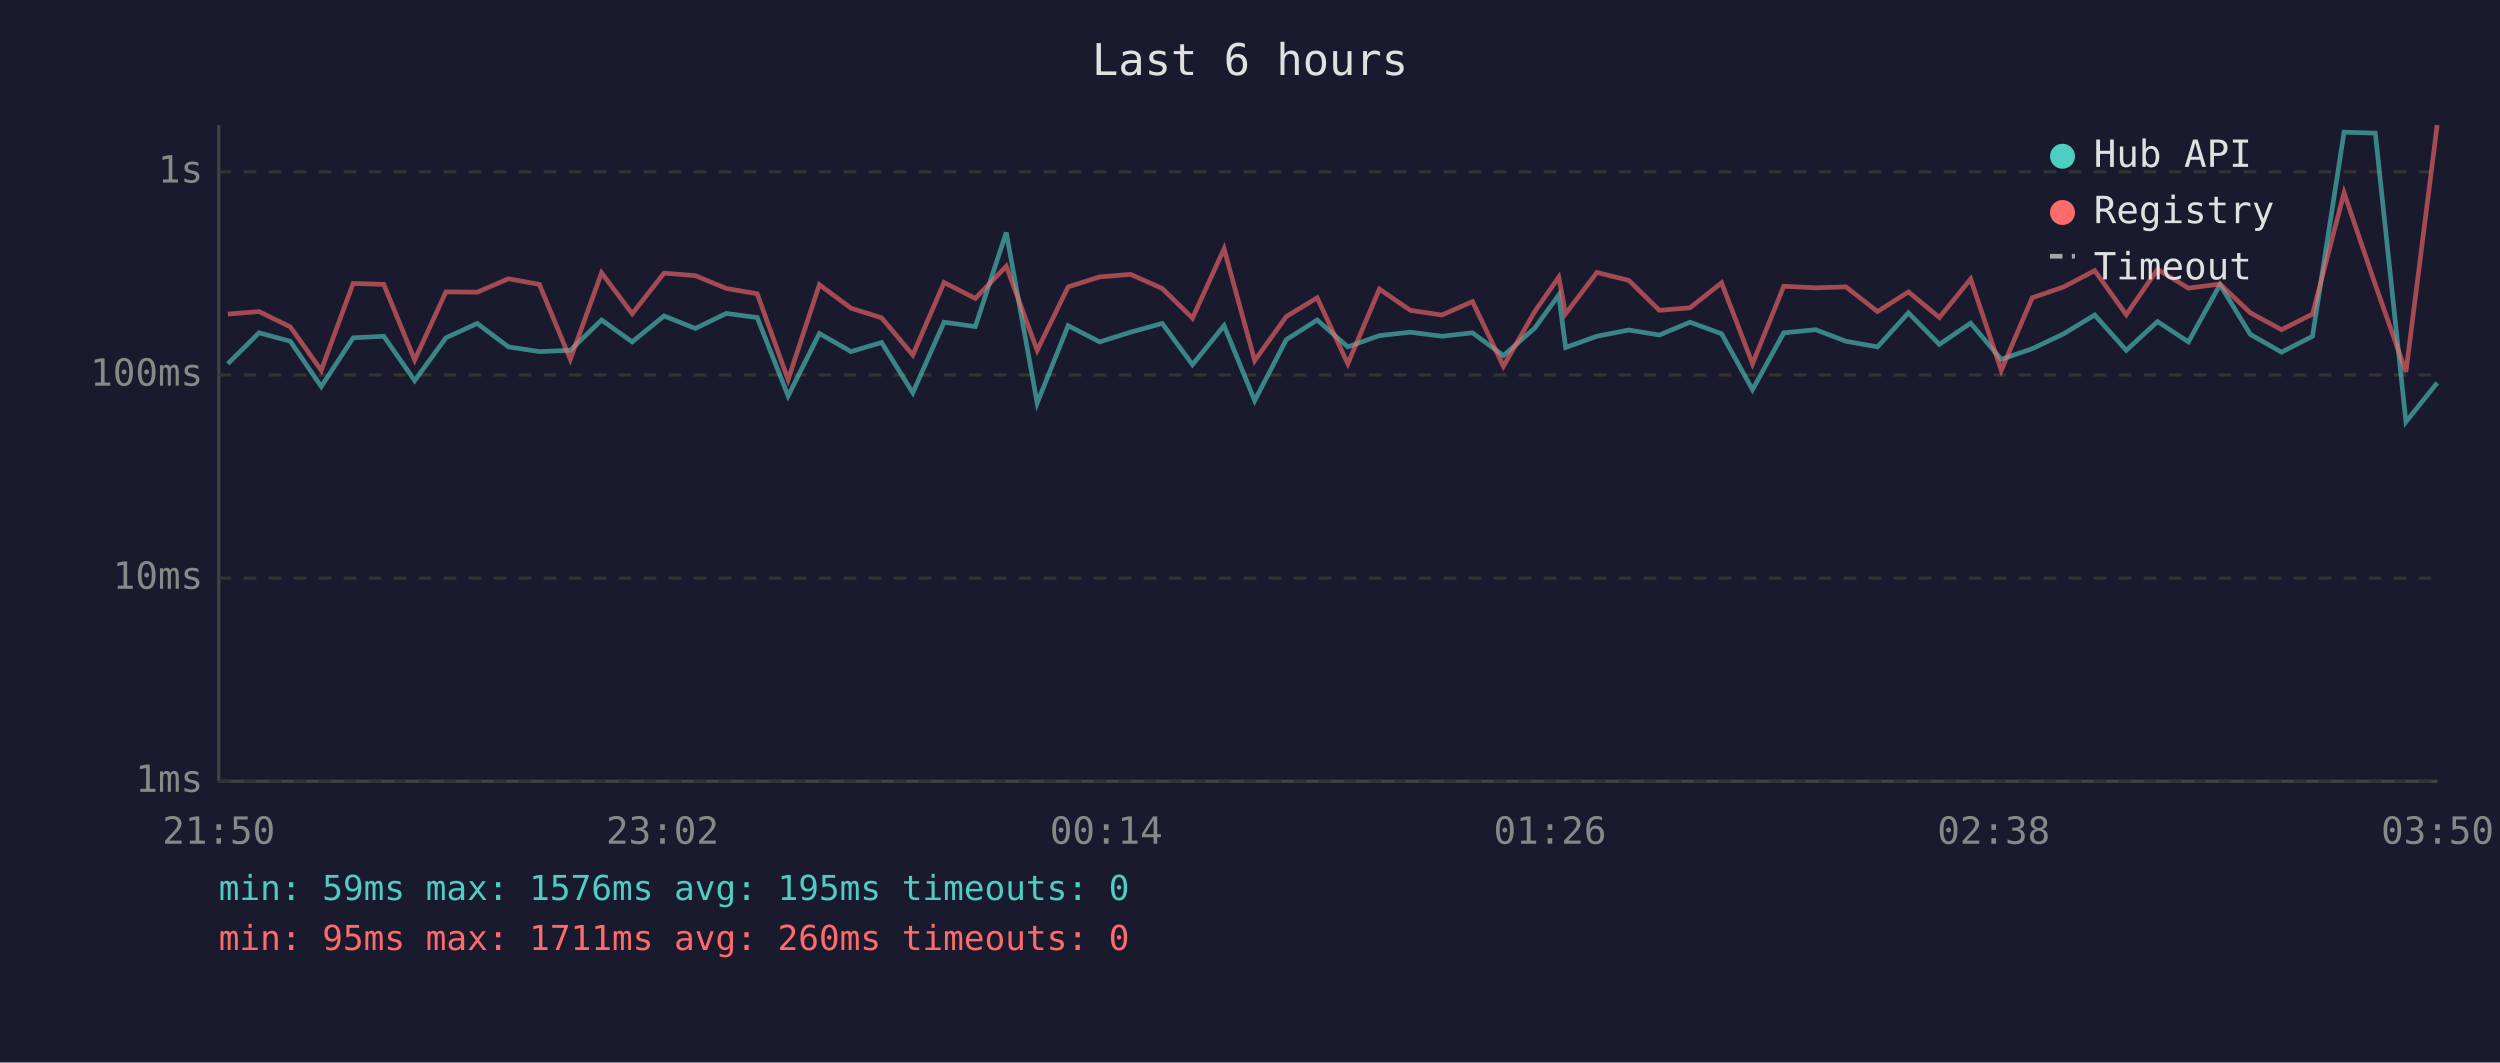
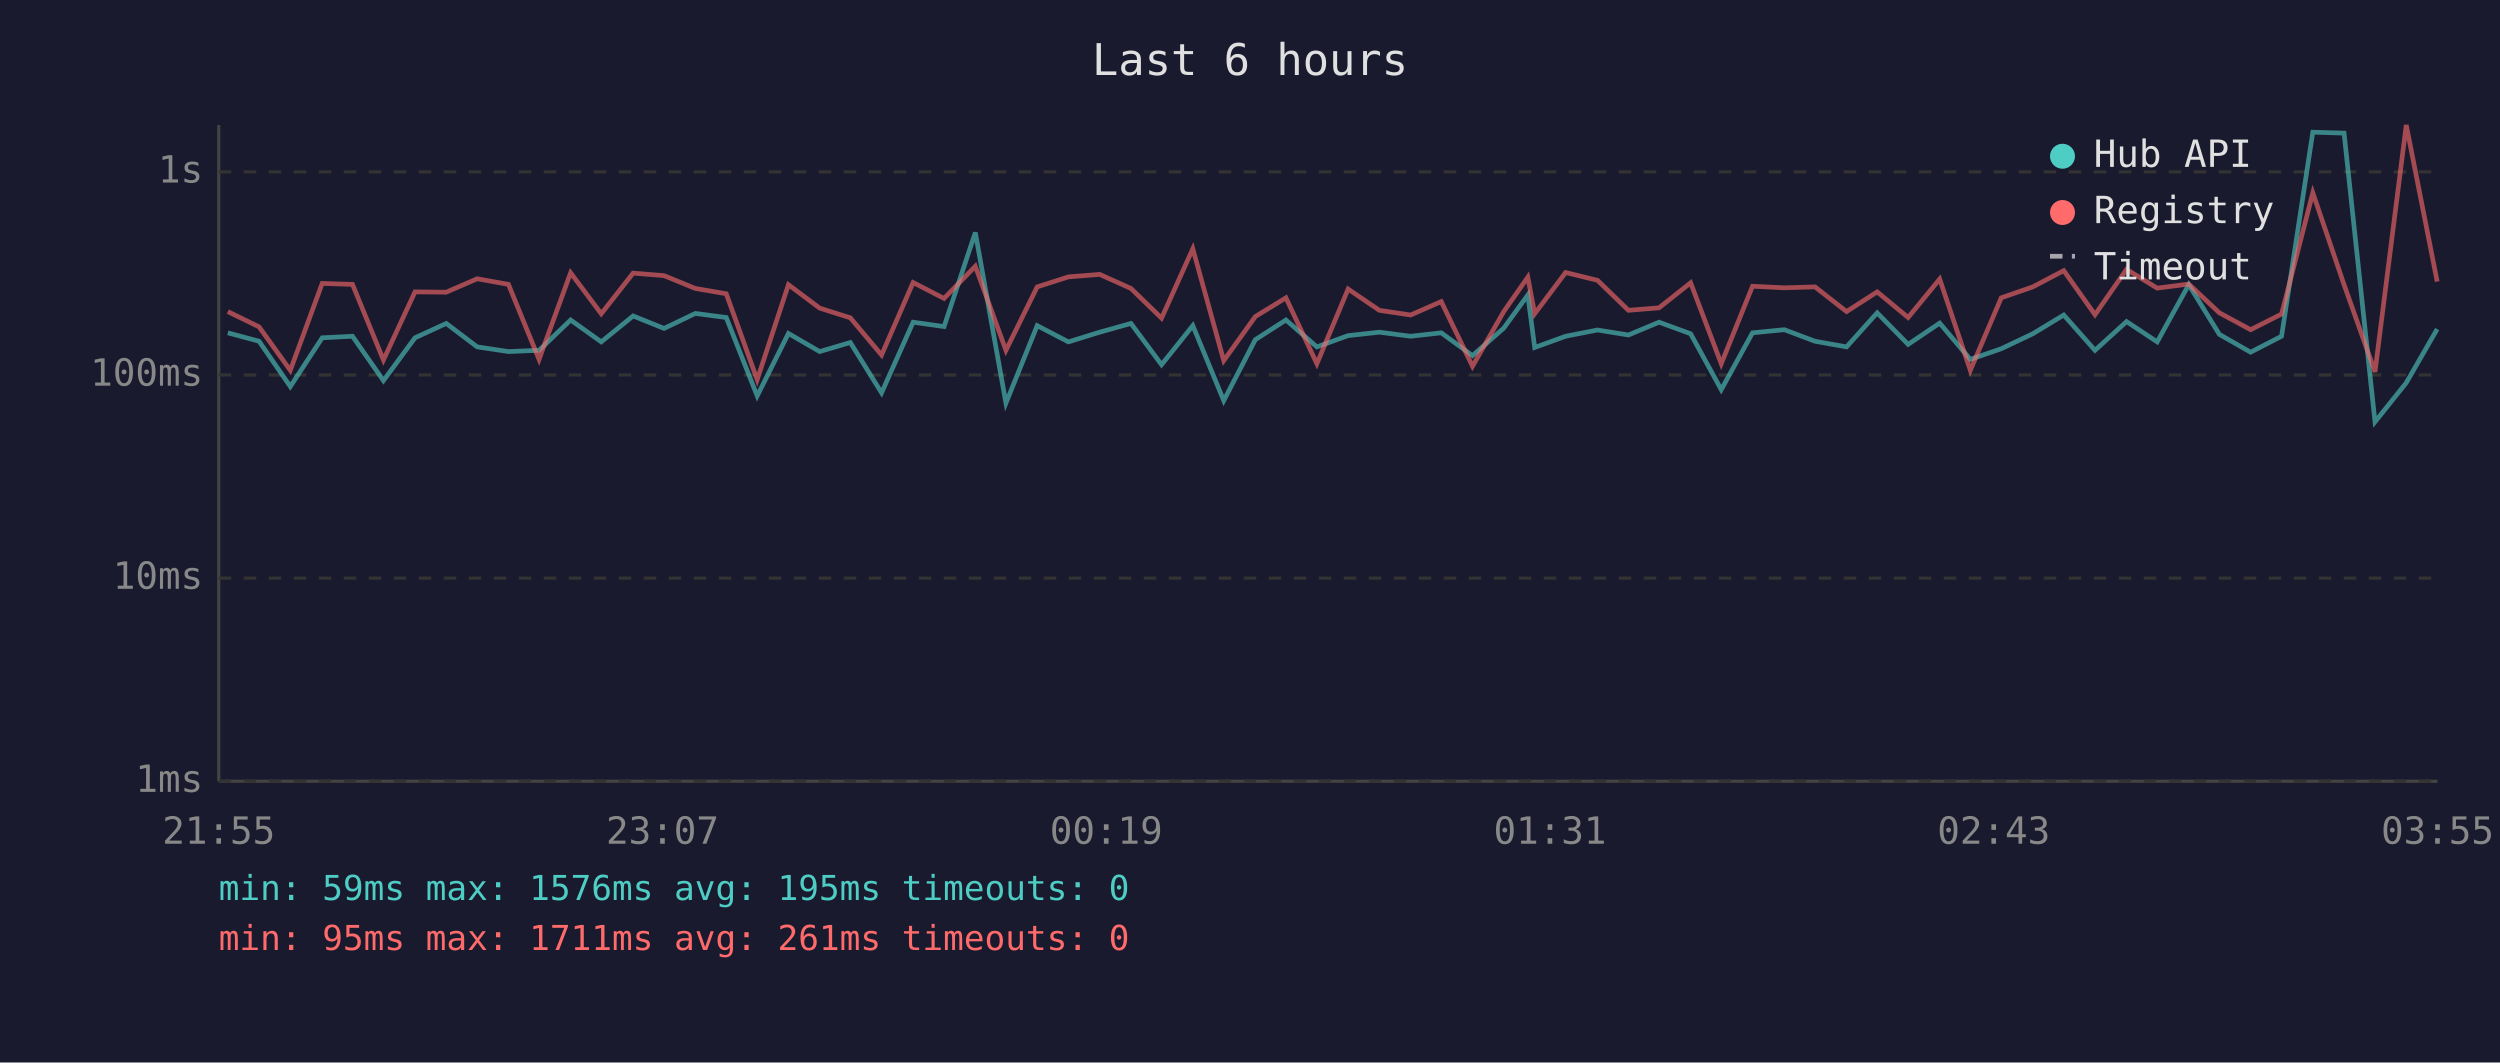
<svg xmlns="http://www.w3.org/2000/svg" viewBox="0 0 800 340" font-family="monospace" font-size="12">
  <rect width="800" height="340" fill="#1a1a2e" />
  <text x="400" y="24" fill="#e0e0e0" font-size="14" text-anchor="middle">Last 6 hours</text>
  <line x1="70" y1="40" x2="70" y2="250" stroke="#444" stroke-width="1" />
  <line x1="70" y1="250" x2="780" y2="250" stroke="#444" stroke-width="1" />
  <line x1="70" y1="250" x2="780" y2="250" stroke="#333" stroke-width="1" stroke-dasharray="4" />
  <text x="65" y="250" fill="#888" text-anchor="end" dominant-baseline="middle">1ms</text>
  <line x1="70" y1="185" x2="780" y2="185" stroke="#333" stroke-width="1" stroke-dasharray="4" />
  <text x="65" y="185" fill="#888" text-anchor="end" dominant-baseline="middle">10ms</text>
  <line x1="70" y1="120" x2="780" y2="120" stroke="#333" stroke-width="1" stroke-dasharray="4" />
  <text x="65" y="120" fill="#888" text-anchor="end" dominant-baseline="middle">100ms</text>
  <line x1="70" y1="55" x2="780" y2="55" stroke="#333" stroke-width="1" stroke-dasharray="4" />
  <text x="65" y="55" fill="#888" text-anchor="end" dominant-baseline="middle">1s</text>
-   <text x="70" y="270" fill="#888" text-anchor="middle">21:50</text>
-   <text x="212" y="270" fill="#888" text-anchor="middle">23:02</text>
-   <text x="354" y="270" fill="#888" text-anchor="middle">00:14</text>
-   <text x="496" y="270" fill="#888" text-anchor="middle">01:26</text>
-   <text x="638" y="270" fill="#888" text-anchor="middle">02:38</text>
-   <text x="780" y="270" fill="#888" text-anchor="middle">03:50</text>
-   <polyline points="72.9,116.4 82.9,106.5 92.9,109.2 102.8,123.7 113.0,108.1 122.8,107.6 132.7,121.8 142.7,108.1 152.7,103.5 162.7,111.0 172.6,112.5 182.5,112.1 192.5,102.4 202.3,109.4 212.5,101.1 222.5,105.1 232.4,100.3 242.3,101.6 252.2,126.7 262.2,106.7 272.3,112.5 282.1,109.6 292.1,125.7 302.1,103.1 312.1,104.5 322.0,74.4 331.9,129.0 341.8,104.2 351.9,109.4 361.8,106.3 371.9,103.5 381.6,116.7 391.7,104.2 401.5,128.2 411.6,108.7 421.5,102.4 431.3,111.0 441.4,107.4 451.3,106.3 461.4,107.6 471.2,106.5 481.1,113.8 491.1,105.0 498.8,94.4 501.0,111.2 511.0,107.6 521.2,105.6 531.0,107.2 540.8,103.1 550.9,106.8 560.8,124.7 570.8,106.5 581.0,105.5 590.7,109.2 600.8,111.0 610.7,100.1 620.6,110.2 630.6,103.4 640.4,115.0 650.3,111.6 660.4,106.8 670.3,100.8 680.4,112.1 690.4,102.9 700.3,109.4 710.4,91.1 720.1,107.0 730.1,112.7 740.0,107.6 750.1,42.3 760.1,42.6 769.9,135.0 779.9,122.5" fill="none" stroke="#4ecdc4" stroke-width="1.5" opacity="0.6" />
-   <polyline points="72.9,100.5 82.9,99.7 92.9,104.6 102.8,118.5 113.0,90.7 122.8,91.0 132.7,115.2 142.7,93.4 152.7,93.5 162.7,89.2 172.6,91.0 182.5,115.0 192.5,87.3 202.3,100.4 212.5,87.4 222.5,88.2 232.4,92.3 242.3,94.0 252.2,121.5 262.2,91.1 272.3,98.6 282.1,101.7 292.1,113.6 302.1,90.4 312.1,95.5 322.0,85.2 331.9,112.1 341.8,91.8 351.9,88.6 361.8,87.8 371.9,92.3 381.6,101.8 391.7,79.6 401.5,115.4 411.6,101.3 421.5,95.3 431.3,116.4 441.4,92.5 451.3,99.3 461.4,100.8 471.2,96.5 481.1,117.2 491.1,99.7 498.8,88.7 501.0,100.4 511.0,87.2 521.2,89.7 531.0,99.3 540.8,98.5 550.9,90.5 560.8,116.4 570.8,91.6 581.0,92.1 590.7,91.8 600.8,99.7 610.7,93.4 620.6,101.6 630.6,89.3 640.4,118.5 650.3,95.3 660.4,91.8 670.3,86.6 680.4,100.7 690.4,86.2 700.3,92.2 710.4,90.9 720.1,100.1 730.1,105.5 740.0,100.5 750.1,61.7 760.1,91.1 769.9,119.0 779.9,40.0" fill="none" stroke="#ff6b6b" stroke-width="1.5" opacity="0.6" />
+   <text x="70" y="270" fill="#888" text-anchor="middle">21:55</text>
+   <text x="212" y="270" fill="#888" text-anchor="middle">23:07</text>
+   <text x="354" y="270" fill="#888" text-anchor="middle">00:19</text>
+   <text x="496" y="270" fill="#888" text-anchor="middle">01:31</text>
+   <text x="638" y="270" fill="#888" text-anchor="middle">02:43</text>
+   <text x="780" y="270" fill="#888" text-anchor="middle">03:55</text>
+   <polyline points="72.9,106.5 82.9,109.2 92.9,123.7 103.1,108.1 112.8,107.6 122.7,121.8 132.8,108.1 142.8,103.5 152.7,111.0 162.7,112.5 172.5,112.1 182.6,102.4 192.4,109.4 202.6,101.1 212.5,105.1 222.5,100.3 232.4,101.6 242.3,126.7 252.3,106.7 262.3,112.5 272.1,109.6 282.1,125.7 292.2,103.1 302.1,104.5 312.1,74.4 321.9,129.0 331.9,104.2 341.9,109.4 351.9,106.3 361.9,103.5 371.7,116.7 381.7,104.2 391.6,128.2 401.7,108.7 411.5,102.4 421.4,111.0 431.4,107.4 441.4,106.3 451.4,107.6 461.2,106.5 471.2,113.8 481.2,105.0 488.9,94.4 491.1,111.2 501.0,107.6 511.2,105.6 521.1,107.2 530.9,103.1 541.0,106.8 550.8,124.7 560.8,106.5 571.0,105.5 580.8,109.2 590.9,111.0 600.7,100.1 610.6,110.2 620.7,103.4 630.5,115.0 640.4,111.6 650.5,106.8 660.4,100.8 670.4,112.1 680.5,102.9 690.3,109.4 700.4,91.1 710.2,107.0 720.2,112.7 730.1,107.6 740.1,42.3 750.1,42.6 760.0,135.0 770.0,122.5 779.9,105.3" fill="none" stroke="#4ecdc4" stroke-width="1.5" opacity="0.6" />
+   <polyline points="72.9,99.7 82.9,104.6 92.9,118.5 103.1,90.7 112.8,91.0 122.7,115.2 132.8,93.4 142.8,93.5 152.7,89.2 162.7,91.0 172.5,115.0 182.6,87.3 192.4,100.4 202.6,87.4 212.5,88.2 222.5,92.3 232.4,94.0 242.3,121.5 252.3,91.1 262.3,98.6 272.1,101.7 282.1,113.6 292.2,90.4 302.1,95.5 312.1,85.2 321.9,112.1 331.9,91.8 341.9,88.6 351.9,87.8 361.9,92.3 371.7,101.8 381.7,79.6 391.6,115.4 401.7,101.3 411.5,95.3 421.4,116.4 431.4,92.5 441.4,99.3 451.4,100.8 461.2,96.5 471.2,117.2 481.2,99.7 488.9,88.7 491.1,100.4 501.0,87.2 511.2,89.7 521.1,99.3 530.9,98.5 541.0,90.5 550.8,116.4 560.8,91.6 571.0,92.1 580.8,91.8 590.9,99.7 600.7,93.4 610.6,101.6 620.7,89.3 630.5,118.5 640.4,95.3 650.5,91.8 660.4,86.6 670.4,100.7 680.5,86.2 690.3,92.2 700.4,90.9 710.2,100.1 720.2,105.5 730.1,100.5 740.1,61.7 750.1,91.1 760.0,119.0 770.0,40.0 779.9,90.1" fill="none" stroke="#ff6b6b" stroke-width="1.5" opacity="0.6" />
  <circle cx="660" cy="50" r="4" fill="#4ecdc4" />
  <text x="670" y="50" fill="#e0e0e0" dominant-baseline="middle">Hub API</text>
  <circle cx="660" cy="68" r="4" fill="#ff6b6b" />
  <text x="670" y="68" fill="#e0e0e0" dominant-baseline="middle">Registry</text>
  <line x1="656" y1="82" x2="664" y2="82" stroke="#e0e0e0" stroke-width="1.5" stroke-dasharray="4,3" opacity="0.7" />
  <text x="670" y="86" fill="#e0e0e0" dominant-baseline="middle">Timeout</text>
  <text x="70" y="288" fill="#4ecdc4" font-size="11">min: 59ms  max: 1576ms  avg: 195ms  timeouts: 0</text>
-   <text x="70" y="304" fill="#ff6b6b" font-size="11">min: 95ms  max: 1711ms  avg: 260ms  timeouts: 0</text>
+   <text x="70" y="304" fill="#ff6b6b" font-size="11">min: 95ms  max: 1711ms  avg: 261ms  timeouts: 0</text>
</svg>
